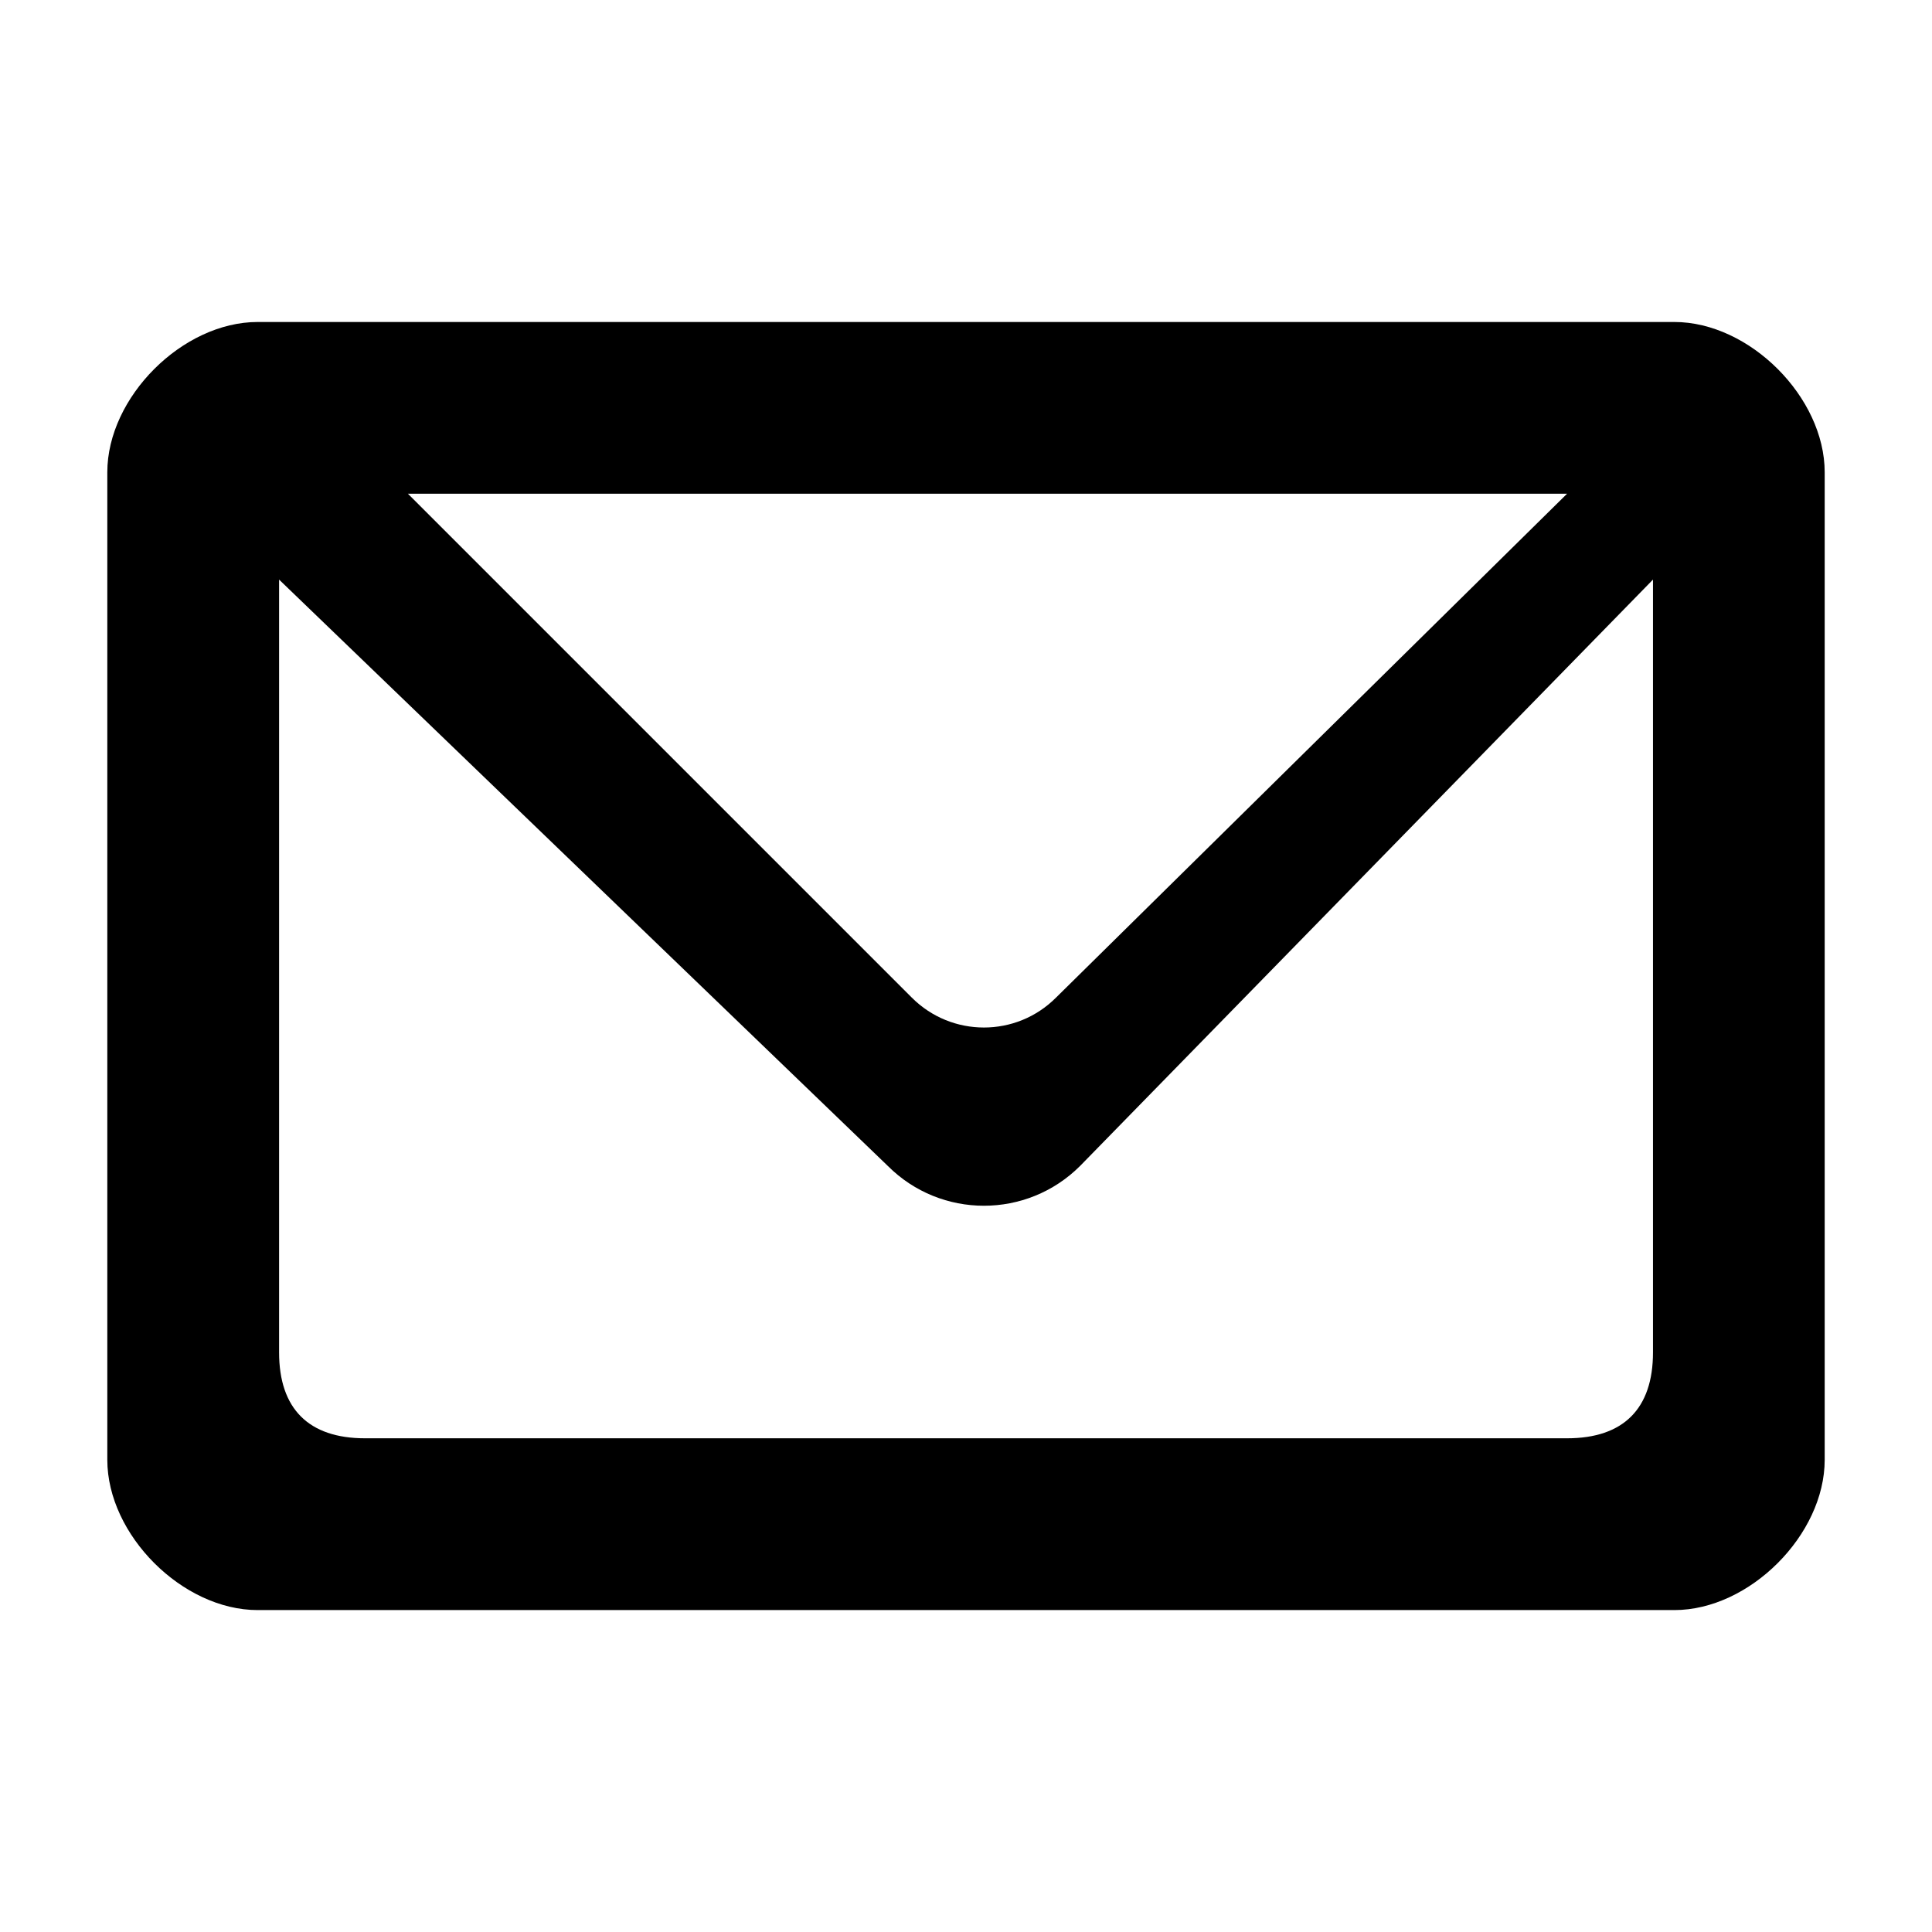
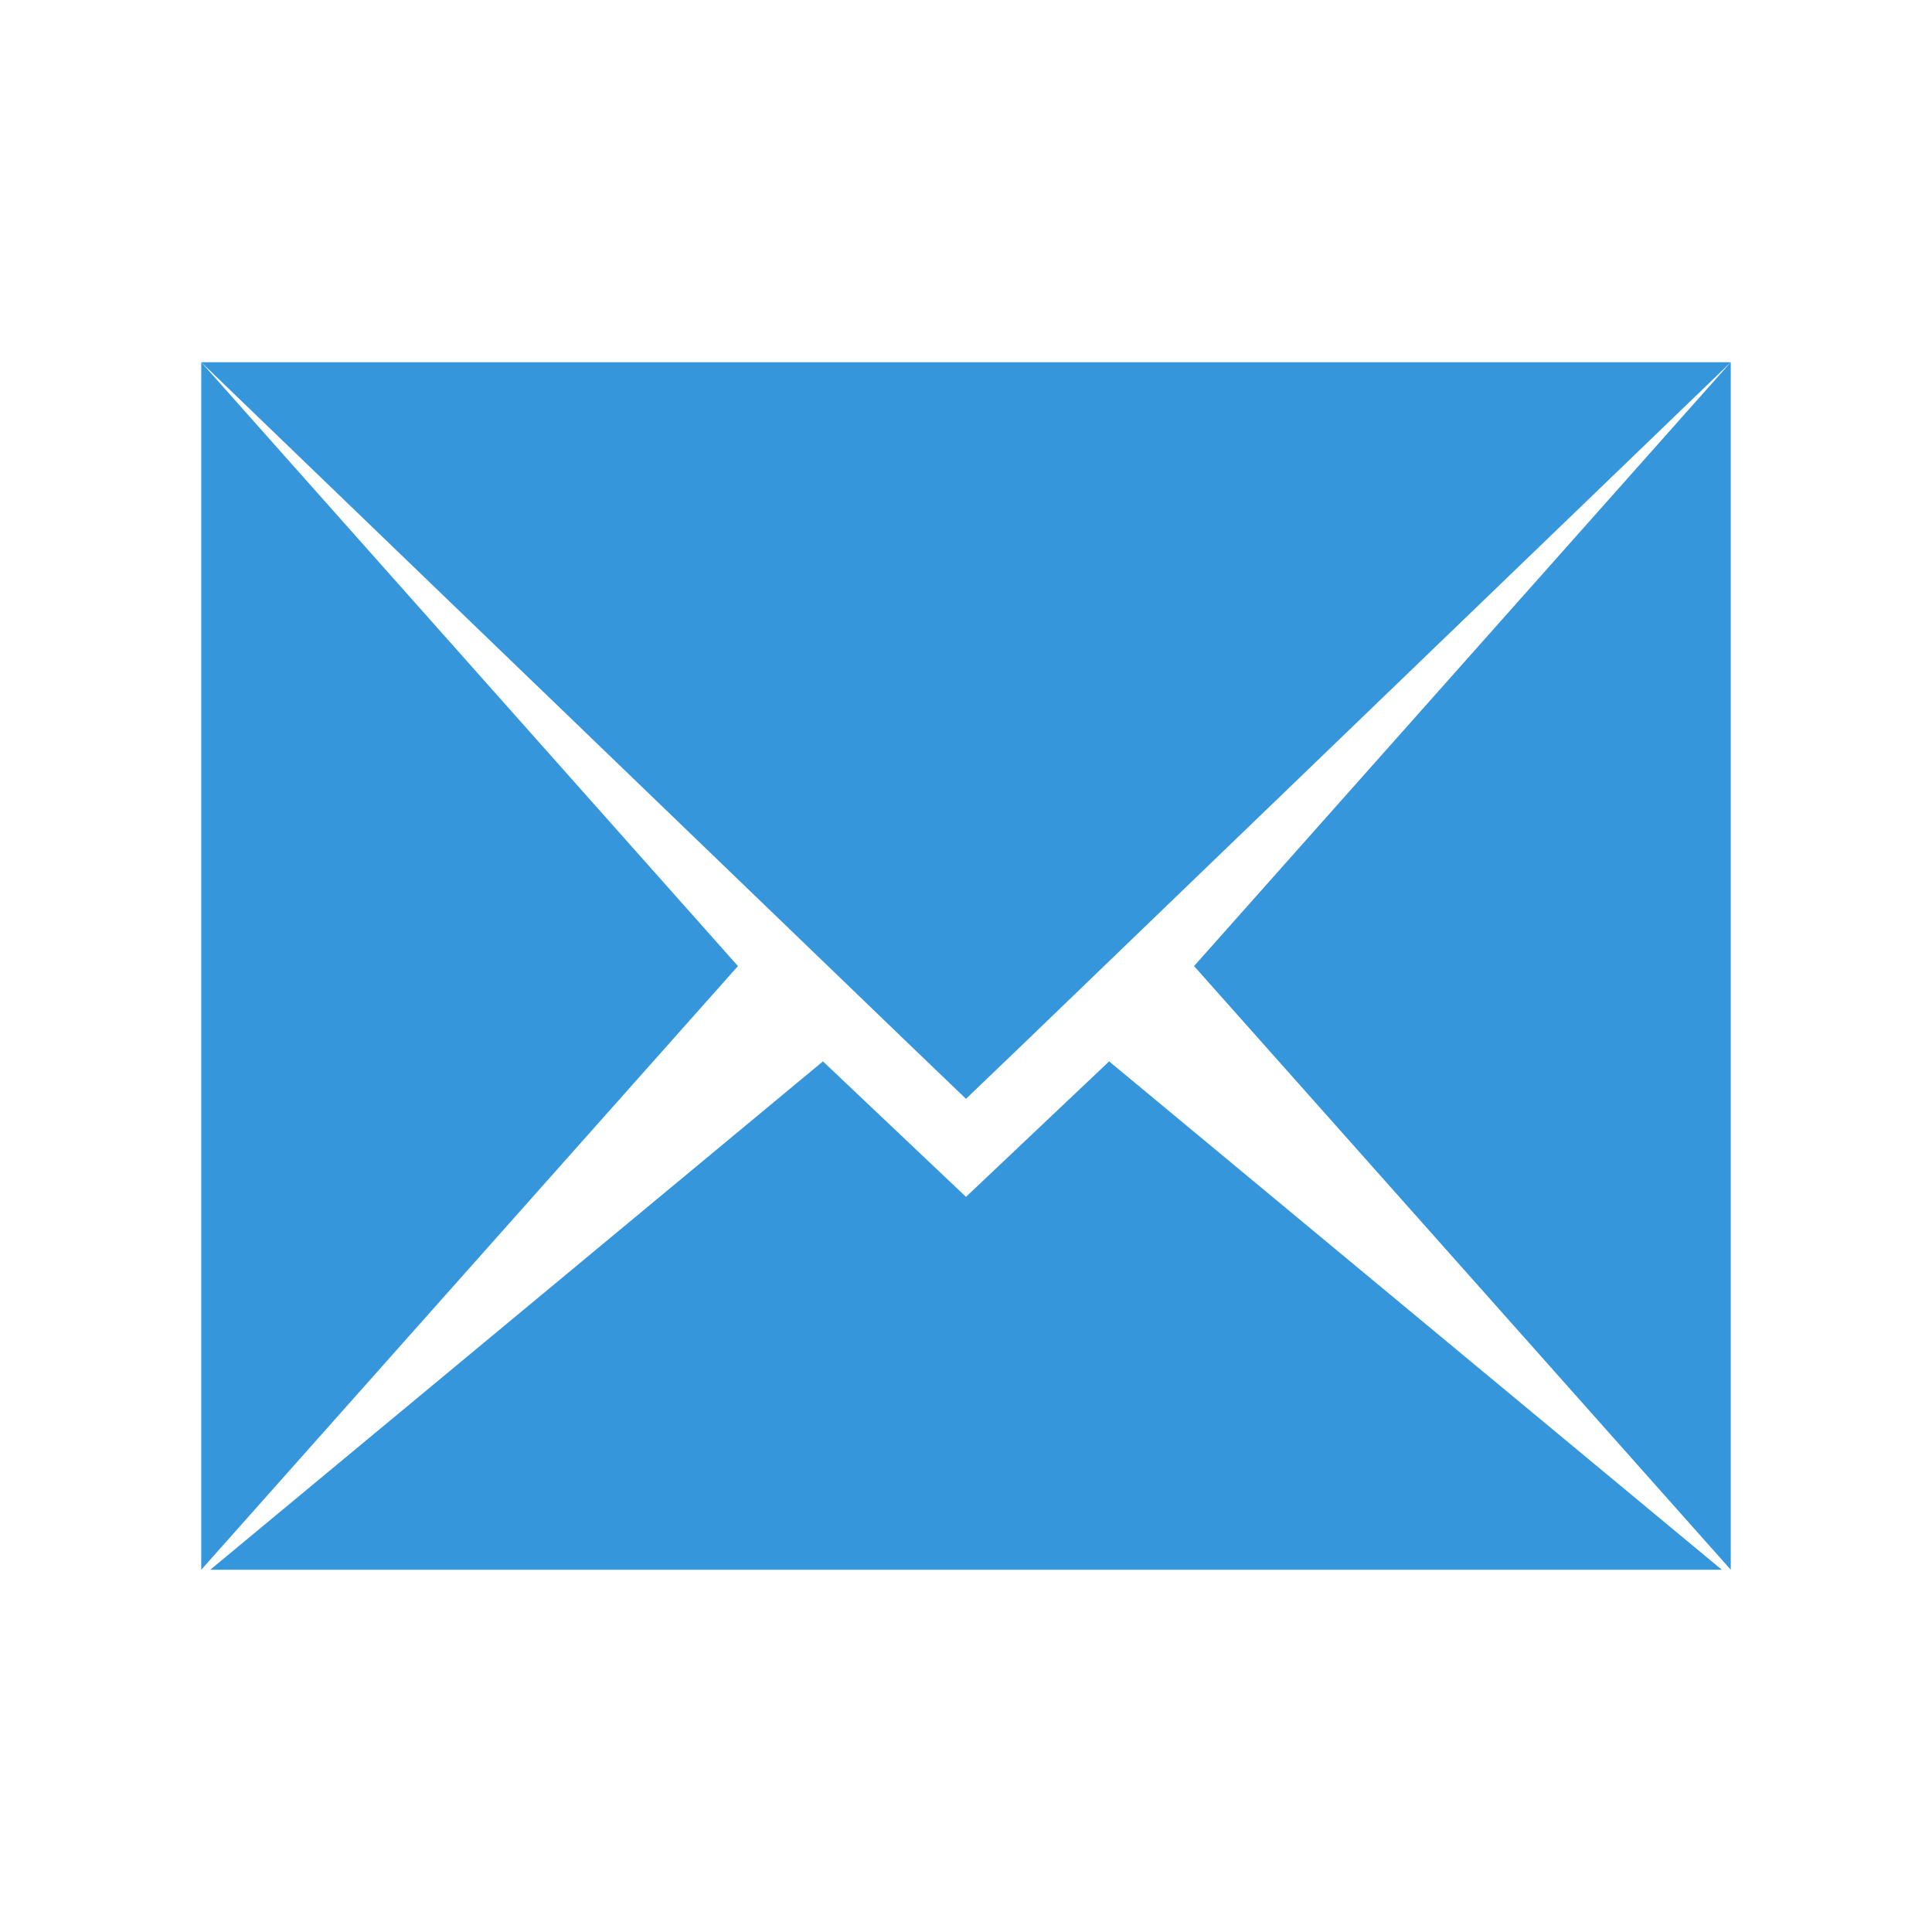
<svg xmlns="http://www.w3.org/2000/svg" width="24" height="24" id="svg2" version="1.1">
  <defs id="defs4" />
  <g id="layer1" transform="translate(0,-1028.362)">
-     <path id="path824" d="m 3.2,1032.362 17.6,0 c 0.933,0 1.867,0.934 1.867,1.867 l 0,12.267 c 0,0.933 -0.934,1.867 -1.867,1.867 l -17.6,0 c -0.933,0 -1.867,-0.934 -1.867,-1.867 l 0,-12.267 C 1.333,1033.296 2.267,1032.362 3.2,1032.362 z m 0.267,12.8 c 0,0.7 0.367,1.067 1.067,1.067 l 14.933,0 c 0.7,0 1.067,-0.367 1.067,-1.067 l 0,-9.6 -7.117,7.284 c -0.66,0.659 -1.729,0.659 -2.388,0 L 3.467,1035.562 3.467,1045.162 z m 1.6,-10.667 6.26,6.26 c 0.495,0.495 1.297,0.495 1.791,0 l 6.349,-6.26 L 5.067,1034.495 Z" style="fill:#000000;fill-opacity:1;stroke-width:0.2;stroke-linejoin:round" />
+     <rect style="fill:none;stroke:none" id="rect3304" width="2" height="15" x="19.5" y="1032.862" />
+     <rect y="1032.862" x="2.5" height="15" width="2" id="rect3302" style="fill:none;stroke:none" />
+     <rect style="fill:none;stroke:none" id="rect3260" width="15" height="15" x="4.5" y="1032.862" />
+     <path style="fill:#3596db;fill-opacity:1;fill-rule:evenodd;stroke:none" d="m 2.5,1032.862 0,15 6.667,-7.499 L 2.5,1032.862 Z" id="path4127" />
+     <path style="fill:#3596db;fill-opacity:1;fill-rule:evenodd;stroke:none" d="m 2.5,1032.862 8.822,8.5 0.678,0.65 0.678,-0.65 8.822,-8.5 z" id="path4125" />
+     <path style="fill:#3596db;fill-opacity:1;fill-rule:evenodd;stroke:none" d="m 21.5,1032.862 -6.667,7.501 6.667,7.499 0,-15 z" id="path4123" />
+     <path style="fill:#3596db;fill-opacity:1;fill-rule:evenodd;stroke:none" d="m 10.223,1041.547 -7.611,6.315 18.777,0 -7.611,-6.315 L 12,1043.23 Z" id="rect3260-9" />
  </g>
</svg>
